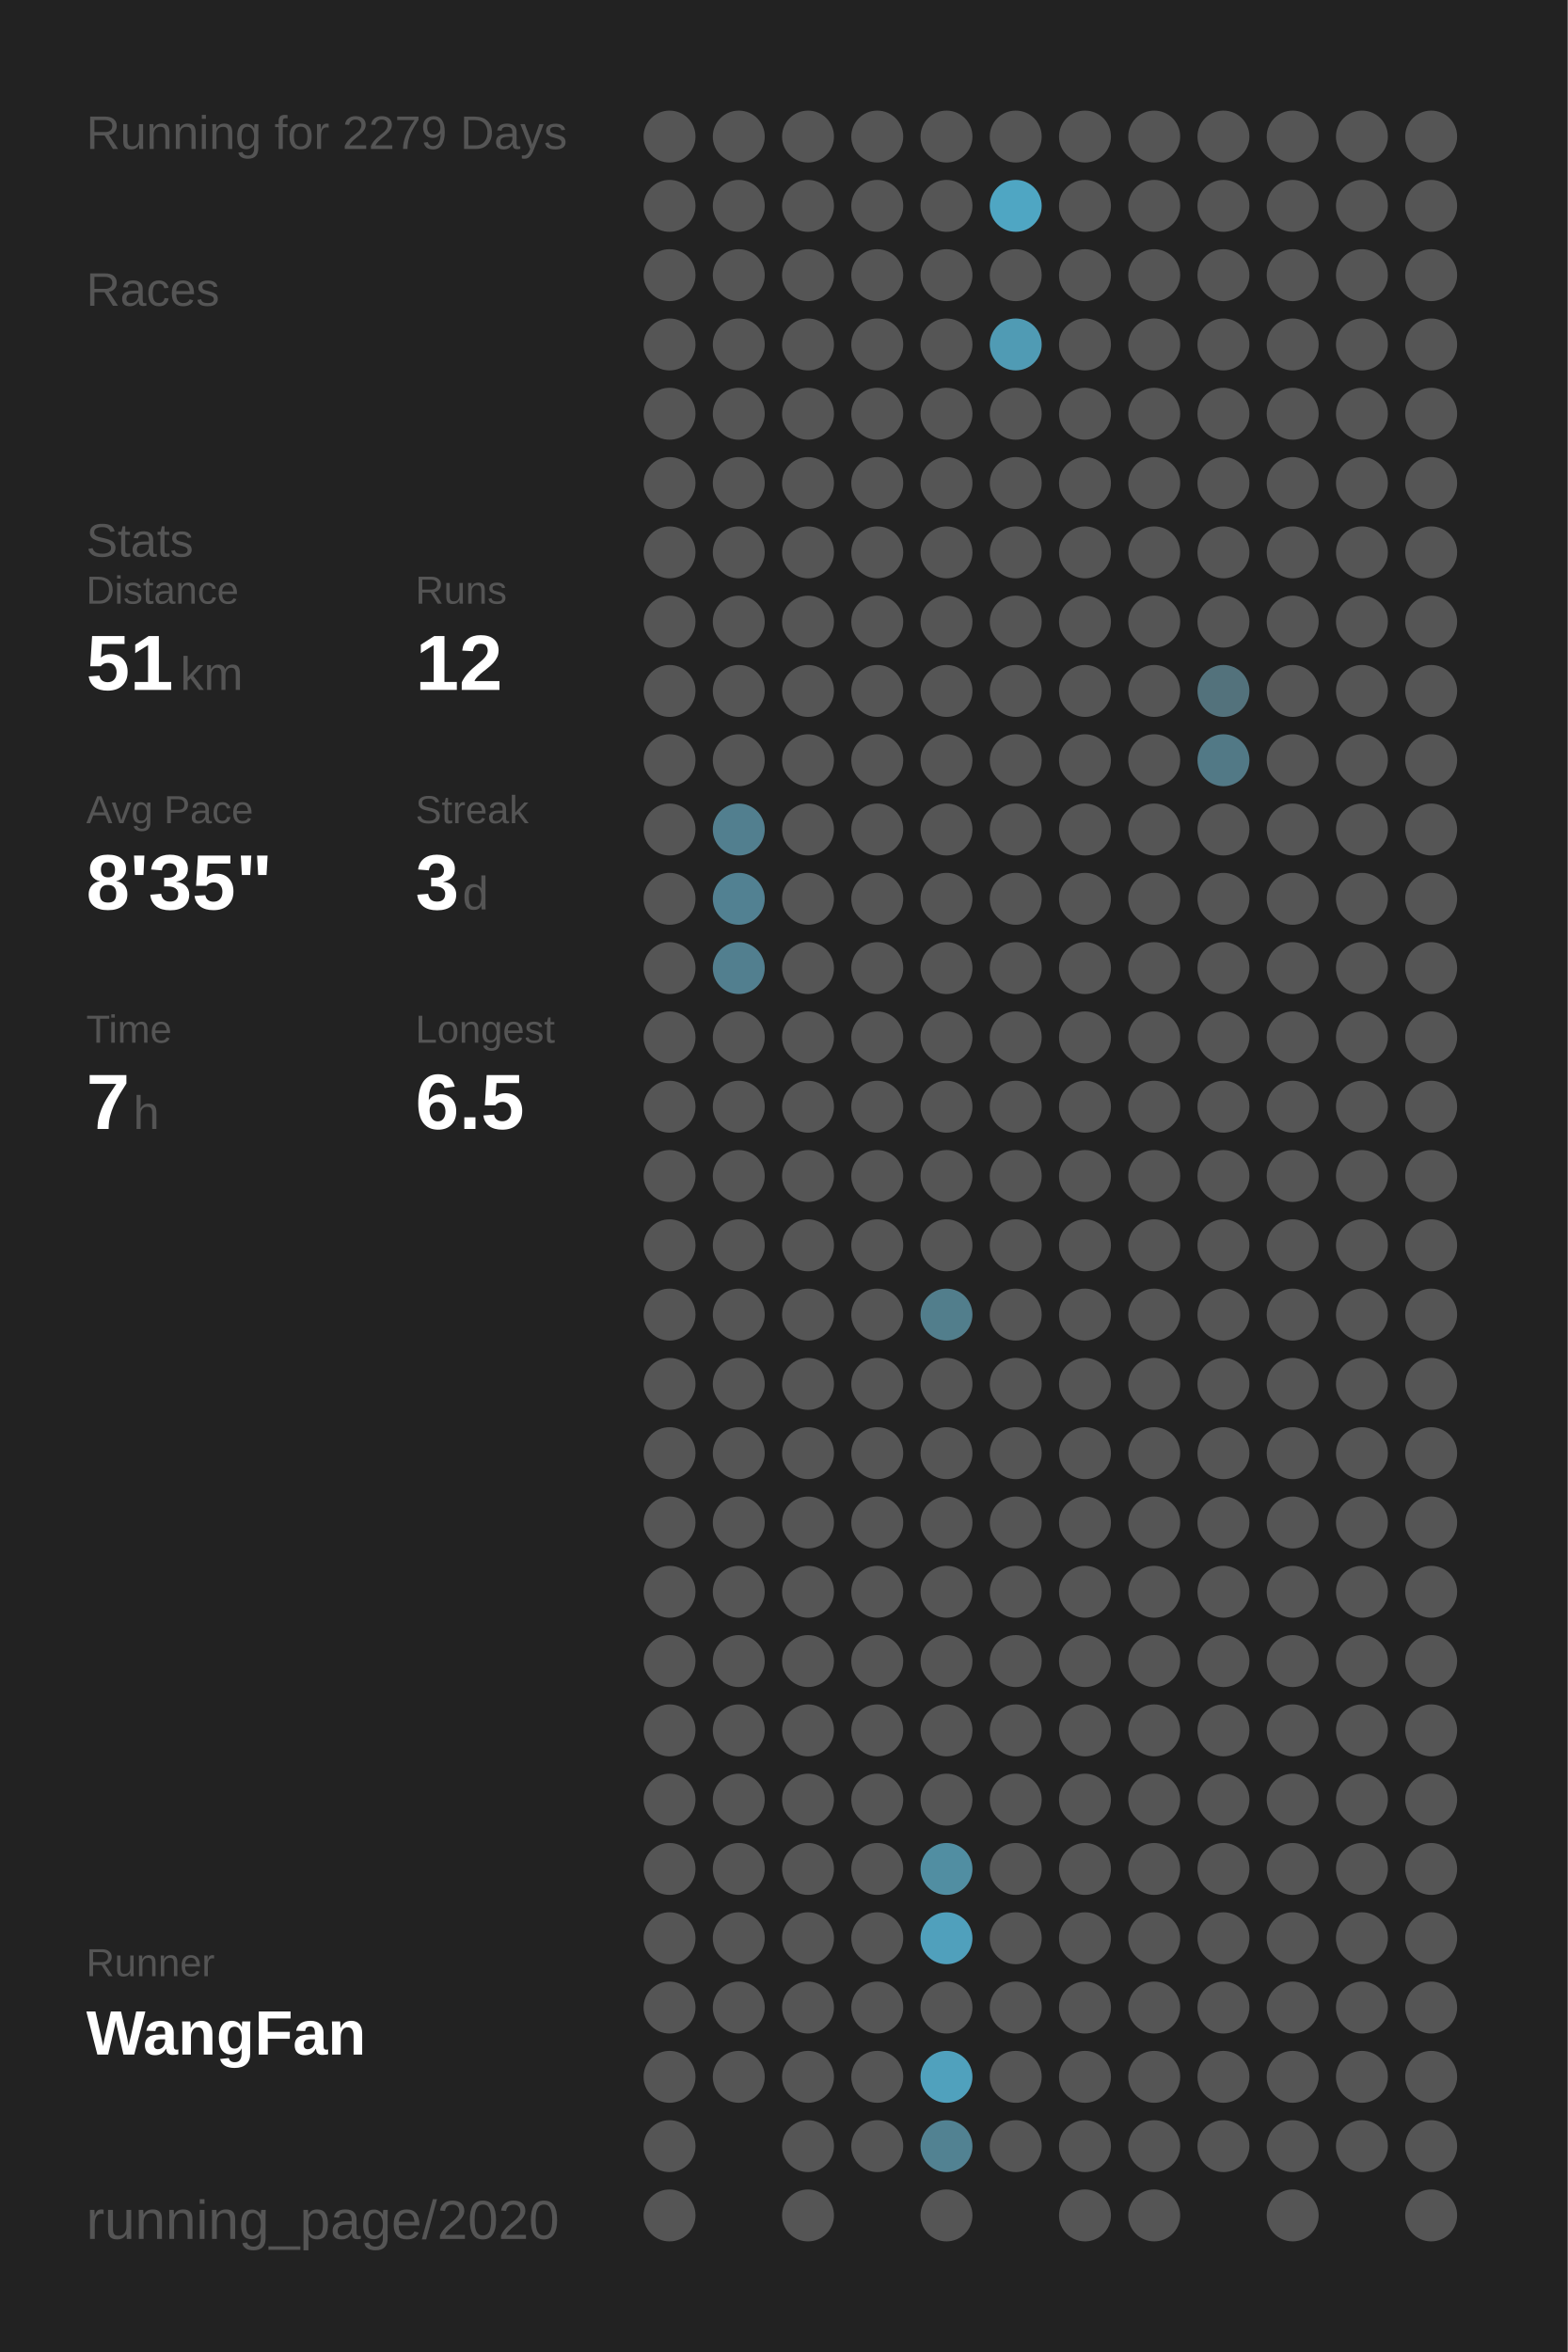
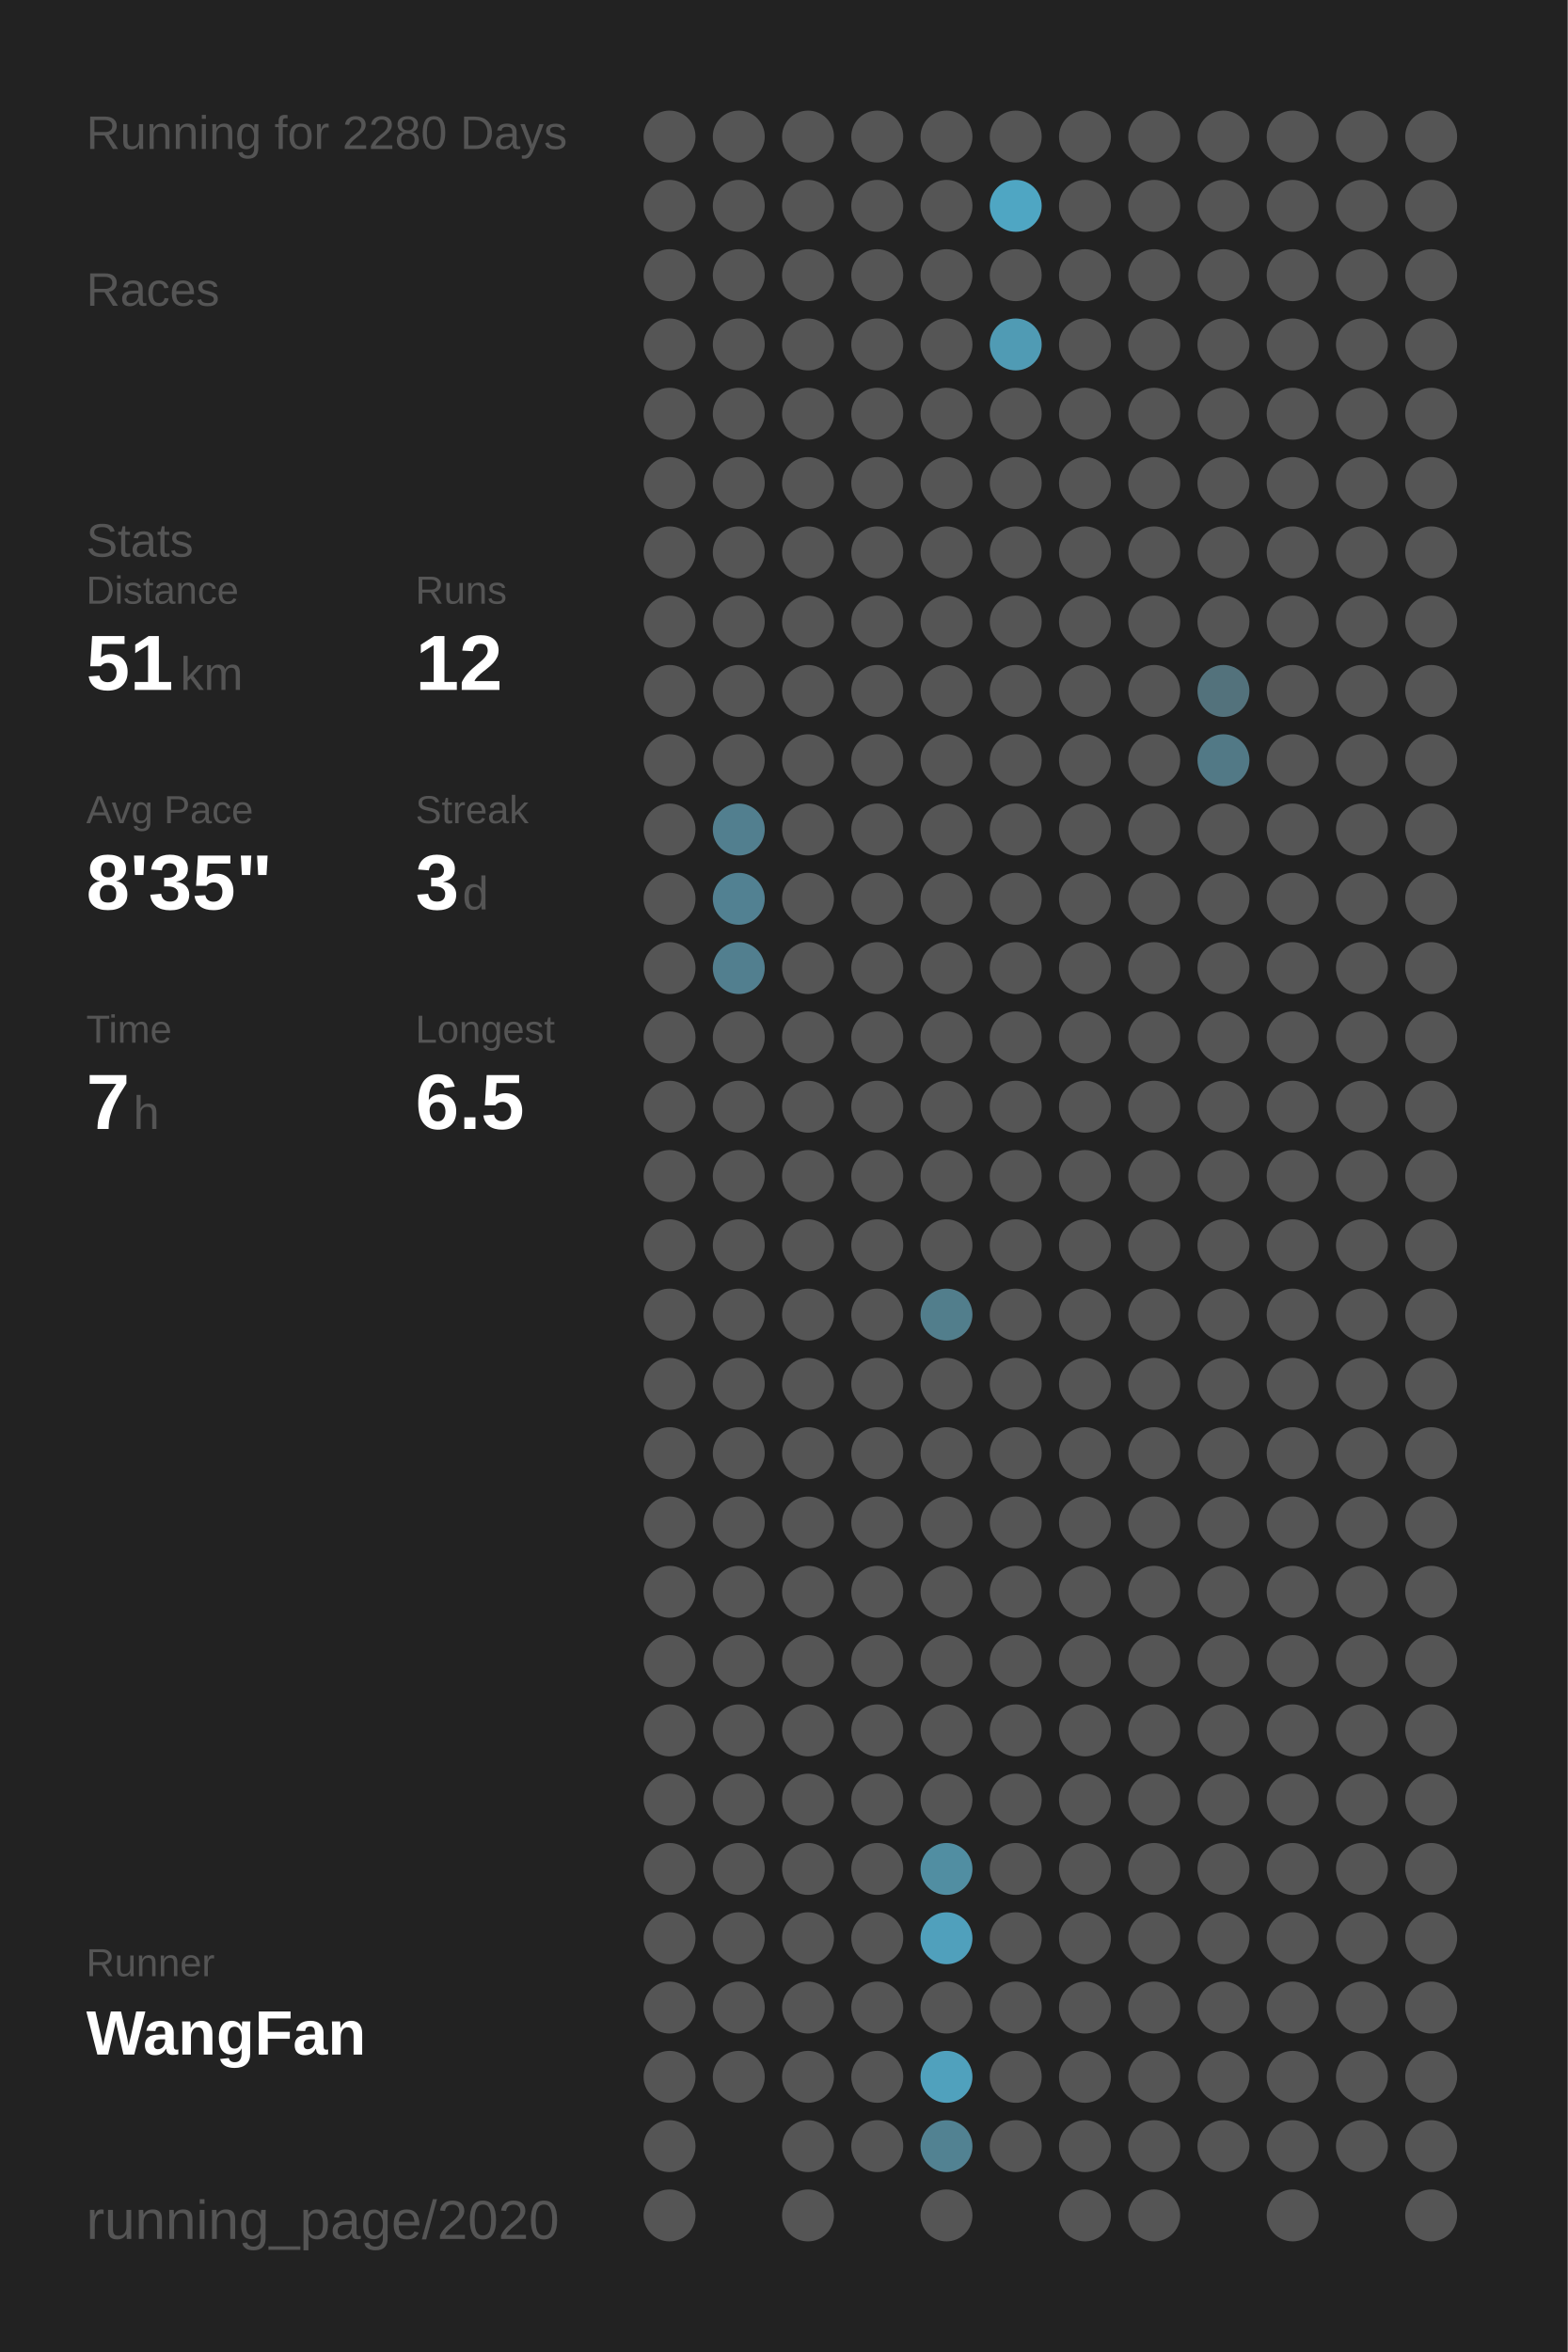
<svg xmlns="http://www.w3.org/2000/svg" baseProfile="full" height="300mm" version="1.1" viewBox="0,0,200,300" width="200mm">
  <defs />
  <rect fill="#222222" height="300" width="200" x="0" y="0" />
-   <text fill="#555555" style="font-size:6px; font-family:Arial;" x="11" y="19">Running for 2279 Days</text>
+   <text fill="#555555" style="font-size:6px; font-family:Arial;" x="11" y="19">Running for 2280 Days</text>
  <text fill="#555555" style="font-size:6px; font-family:Arial;" x="11" y="39">Races</text>
  <text fill="#555555" style="font-size:6px; font-family:Arial;" x="11" y="71">Stats</text>
  <text fill="#555555" style="font-size:5px; font-family:Arial;" x="11" y="77">Distance</text>
  <text fill="#FFFFFF" style="font-size:10px; font-family:Arial; font-weight:bold;" x="11" y="88">51</text>
  <text fill="#555555" style="font-size:6px; font-family:Arial;" x="23" y="88">km</text>
  <text fill="#555555" style="font-size:5px; font-family:Arial;" x="53" y="77">Runs</text>
  <text fill="#FFFFFF" style="font-size:10px; font-family:Arial; font-weight:bold;" x="53" y="88">12</text>
  <text fill="#555555" style="font-size:5px; font-family:Arial;" x="11" y="105">Avg Pace</text>
  <text fill="#FFFFFF" style="font-size:10px; font-family:Arial; font-weight:bold;" x="11" y="116">8'35"</text>
  <text fill="#555555" style="font-size:5px; font-family:Arial;" x="53" y="105">Streak</text>
  <text fill="#FFFFFF" style="font-size:10px; font-family:Arial; font-weight:bold;" x="53" y="116">3</text>
  <text fill="#555555" style="font-size:6px; font-family:Arial;" x="59" y="116">d</text>
  <text fill="#555555" style="font-size:5px; font-family:Arial;" x="11" y="133">Time</text>
  <text fill="#FFFFFF" style="font-size:10px; font-family:Arial; font-weight:bold;" x="11" y="144">7</text>
  <text fill="#555555" style="font-size:6px; font-family:Arial;" x="17" y="144">h</text>
  <text fill="#555555" style="font-size:5px; font-family:Arial;" x="53" y="133">Longest</text>
  <text fill="#FFFFFF" style="font-size:10px; font-family:Arial; font-weight:bold;" x="53" y="144">6.5</text>
  <text fill="#555555" style="font-size:5px; font-family:Arial;" x="11" y="252.065">Runner</text>
  <text fill="#FFFFFF" style="font-size:8px; font-family:Arial; font-weight:bold;" x="11" y="262.065">WangFan</text>
  <text fill="#555555" style="font-size:7px; font-family:Arial;" x="11" y="285.581">running_page/2020</text>
  <circle cx="85.417" cy="17.419" fill="#555555" r="3.312" />
  <circle cx="85.417" cy="26.258" fill="#555555" r="3.312" />
  <circle cx="85.417" cy="35.097" fill="#555555" r="3.312" />
  <circle cx="85.417" cy="43.935" fill="#555555" r="3.312" />
  <circle cx="85.417" cy="52.774" fill="#555555" r="3.312" />
  <circle cx="85.417" cy="61.613" fill="#555555" r="3.312" />
  <circle cx="85.417" cy="70.452" fill="#555555" r="3.312" />
  <circle cx="85.417" cy="79.29" fill="#555555" r="3.312" />
  <circle cx="85.417" cy="88.129" fill="#555555" r="3.312" />
  <circle cx="85.417" cy="96.968" fill="#555555" r="3.312" />
  <circle cx="85.417" cy="105.806" fill="#555555" r="3.312" />
  <circle cx="85.417" cy="114.645" fill="#555555" r="3.312" />
  <circle cx="85.417" cy="123.484" fill="#555555" r="3.312" />
  <circle cx="85.417" cy="132.323" fill="#555555" r="3.312" />
  <circle cx="85.417" cy="141.161" fill="#555555" r="3.312" />
  <circle cx="85.417" cy="150" fill="#555555" r="3.312" />
  <circle cx="85.417" cy="158.839" fill="#555555" r="3.312" />
  <circle cx="85.417" cy="167.677" fill="#555555" r="3.312" />
  <circle cx="85.417" cy="176.516" fill="#555555" r="3.312" />
  <circle cx="85.417" cy="185.355" fill="#555555" r="3.312" />
  <circle cx="85.417" cy="194.194" fill="#555555" r="3.312" />
  <circle cx="85.417" cy="203.032" fill="#555555" r="3.312" />
  <circle cx="85.417" cy="211.871" fill="#555555" r="3.312" />
  <circle cx="85.417" cy="220.71" fill="#555555" r="3.312" />
  <circle cx="85.417" cy="229.548" fill="#555555" r="3.312" />
  <circle cx="85.417" cy="238.387" fill="#555555" r="3.312" />
  <circle cx="85.417" cy="247.226" fill="#555555" r="3.312" />
  <circle cx="85.417" cy="256.065" fill="#555555" r="3.312" />
  <circle cx="85.417" cy="264.903" fill="#555555" r="3.312" />
  <circle cx="85.417" cy="273.742" fill="#555555" r="3.312" />
  <circle cx="85.417" cy="282.581" fill="#555555" r="3.312" />
  <circle cx="94.25" cy="17.419" fill="#555555" r="3.312" />
  <circle cx="94.25" cy="26.258" fill="#555555" r="3.312" />
  <circle cx="94.25" cy="35.097" fill="#555555" r="3.312" />
  <circle cx="94.25" cy="43.935" fill="#555555" r="3.312" />
  <circle cx="94.25" cy="52.774" fill="#555555" r="3.312" />
  <circle cx="94.25" cy="61.613" fill="#555555" r="3.312" />
  <circle cx="94.25" cy="70.452" fill="#555555" r="3.312" />
  <circle cx="94.25" cy="79.29" fill="#555555" r="3.312" />
  <circle cx="94.25" cy="88.129" fill="#555555" r="3.312" />
  <circle cx="94.25" cy="96.968" fill="#555555" r="3.312" />
  <circle cx="94.25" cy="105.806" fill="#527f8f" r="3.312" />
  <circle cx="94.25" cy="114.645" fill="#528192" r="3.312" />
  <circle cx="94.25" cy="123.484" fill="#527f8f" r="3.312" />
  <circle cx="94.25" cy="132.323" fill="#555555" r="3.312" />
  <circle cx="94.25" cy="141.161" fill="#555555" r="3.312" />
  <circle cx="94.25" cy="150" fill="#555555" r="3.312" />
  <circle cx="94.25" cy="158.839" fill="#555555" r="3.312" />
  <circle cx="94.25" cy="167.677" fill="#555555" r="3.312" />
  <circle cx="94.25" cy="176.516" fill="#555555" r="3.312" />
  <circle cx="94.25" cy="185.355" fill="#555555" r="3.312" />
  <circle cx="94.25" cy="194.194" fill="#555555" r="3.312" />
  <circle cx="94.25" cy="203.032" fill="#555555" r="3.312" />
  <circle cx="94.25" cy="211.871" fill="#555555" r="3.312" />
  <circle cx="94.25" cy="220.71" fill="#555555" r="3.312" />
  <circle cx="94.25" cy="229.548" fill="#555555" r="3.312" />
  <circle cx="94.25" cy="238.387" fill="#555555" r="3.312" />
  <circle cx="94.25" cy="247.226" fill="#555555" r="3.312" />
  <circle cx="94.25" cy="256.065" fill="#555555" r="3.312" />
  <circle cx="94.25" cy="264.903" fill="#555555" r="3.312" />
  <circle cx="103.083" cy="17.419" fill="#555555" r="3.312" />
  <circle cx="103.083" cy="26.258" fill="#555555" r="3.312" />
  <circle cx="103.083" cy="35.097" fill="#555555" r="3.312" />
  <circle cx="103.083" cy="43.935" fill="#555555" r="3.312" />
  <circle cx="103.083" cy="52.774" fill="#555555" r="3.312" />
  <circle cx="103.083" cy="61.613" fill="#555555" r="3.312" />
  <circle cx="103.083" cy="70.452" fill="#555555" r="3.312" />
  <circle cx="103.083" cy="79.29" fill="#555555" r="3.312" />
  <circle cx="103.083" cy="88.129" fill="#555555" r="3.312" />
  <circle cx="103.083" cy="96.968" fill="#555555" r="3.312" />
  <circle cx="103.083" cy="105.806" fill="#555555" r="3.312" />
  <circle cx="103.083" cy="114.645" fill="#555555" r="3.312" />
  <circle cx="103.083" cy="123.484" fill="#555555" r="3.312" />
  <circle cx="103.083" cy="132.323" fill="#555555" r="3.312" />
  <circle cx="103.083" cy="141.161" fill="#555555" r="3.312" />
  <circle cx="103.083" cy="150" fill="#555555" r="3.312" />
  <circle cx="103.083" cy="158.839" fill="#555555" r="3.312" />
  <circle cx="103.083" cy="167.677" fill="#555555" r="3.312" />
  <circle cx="103.083" cy="176.516" fill="#555555" r="3.312" />
  <circle cx="103.083" cy="185.355" fill="#555555" r="3.312" />
  <circle cx="103.083" cy="194.194" fill="#555555" r="3.312" />
  <circle cx="103.083" cy="203.032" fill="#555555" r="3.312" />
  <circle cx="103.083" cy="211.871" fill="#555555" r="3.312" />
  <circle cx="103.083" cy="220.71" fill="#555555" r="3.312" />
  <circle cx="103.083" cy="229.548" fill="#555555" r="3.312" />
  <circle cx="103.083" cy="238.387" fill="#555555" r="3.312" />
  <circle cx="103.083" cy="247.226" fill="#555555" r="3.312" />
  <circle cx="103.083" cy="256.065" fill="#555555" r="3.312" />
  <circle cx="103.083" cy="264.903" fill="#555555" r="3.312" />
  <circle cx="103.083" cy="273.742" fill="#555555" r="3.312" />
  <circle cx="103.083" cy="282.581" fill="#555555" r="3.312" />
  <circle cx="111.917" cy="17.419" fill="#555555" r="3.312" />
  <circle cx="111.917" cy="26.258" fill="#555555" r="3.312" />
  <circle cx="111.917" cy="35.097" fill="#555555" r="3.312" />
  <circle cx="111.917" cy="43.935" fill="#555555" r="3.312" />
  <circle cx="111.917" cy="52.774" fill="#555555" r="3.312" />
  <circle cx="111.917" cy="61.613" fill="#555555" r="3.312" />
  <circle cx="111.917" cy="70.452" fill="#555555" r="3.312" />
  <circle cx="111.917" cy="79.29" fill="#555555" r="3.312" />
  <circle cx="111.917" cy="88.129" fill="#555555" r="3.312" />
  <circle cx="111.917" cy="96.968" fill="#555555" r="3.312" />
  <circle cx="111.917" cy="105.806" fill="#555555" r="3.312" />
  <circle cx="111.917" cy="114.645" fill="#555555" r="3.312" />
  <circle cx="111.917" cy="123.484" fill="#555555" r="3.312" />
  <circle cx="111.917" cy="132.323" fill="#555555" r="3.312" />
  <circle cx="111.917" cy="141.161" fill="#555555" r="3.312" />
  <circle cx="111.917" cy="150" fill="#555555" r="3.312" />
  <circle cx="111.917" cy="158.839" fill="#555555" r="3.312" />
  <circle cx="111.917" cy="167.677" fill="#555555" r="3.312" />
  <circle cx="111.917" cy="176.516" fill="#555555" r="3.312" />
  <circle cx="111.917" cy="185.355" fill="#555555" r="3.312" />
  <circle cx="111.917" cy="194.194" fill="#555555" r="3.312" />
  <circle cx="111.917" cy="203.032" fill="#555555" r="3.312" />
  <circle cx="111.917" cy="211.871" fill="#555555" r="3.312" />
  <circle cx="111.917" cy="220.71" fill="#555555" r="3.312" />
  <circle cx="111.917" cy="229.548" fill="#555555" r="3.312" />
  <circle cx="111.917" cy="238.387" fill="#555555" r="3.312" />
  <circle cx="111.917" cy="247.226" fill="#555555" r="3.312" />
  <circle cx="111.917" cy="256.065" fill="#555555" r="3.312" />
  <circle cx="111.917" cy="264.903" fill="#555555" r="3.312" />
  <circle cx="111.917" cy="273.742" fill="#555555" r="3.312" />
  <circle cx="120.75" cy="17.419" fill="#555555" r="3.312" />
  <circle cx="120.75" cy="26.258" fill="#555555" r="3.312" />
  <circle cx="120.75" cy="35.097" fill="#555555" r="3.312" />
  <circle cx="120.75" cy="43.935" fill="#555555" r="3.312" />
  <circle cx="120.75" cy="52.774" fill="#555555" r="3.312" />
  <circle cx="120.75" cy="61.613" fill="#555555" r="3.312" />
  <circle cx="120.75" cy="70.452" fill="#555555" r="3.312" />
  <circle cx="120.75" cy="79.29" fill="#555555" r="3.312" />
  <circle cx="120.75" cy="88.129" fill="#555555" r="3.312" />
  <circle cx="120.75" cy="96.968" fill="#555555" r="3.312" />
  <circle cx="120.75" cy="105.806" fill="#555555" r="3.312" />
  <circle cx="120.75" cy="114.645" fill="#555555" r="3.312" />
  <circle cx="120.75" cy="123.484" fill="#555555" r="3.312" />
  <circle cx="120.75" cy="132.323" fill="#555555" r="3.312" />
  <circle cx="120.75" cy="141.161" fill="#555555" r="3.312" />
  <circle cx="120.75" cy="150" fill="#555555" r="3.312" />
  <circle cx="120.75" cy="158.839" fill="#555555" r="3.312" />
  <circle cx="120.75" cy="167.677" fill="#527e8c" r="3.312" />
  <circle cx="120.75" cy="176.516" fill="#555555" r="3.312" />
  <circle cx="120.75" cy="185.355" fill="#555555" r="3.312" />
  <circle cx="120.75" cy="194.194" fill="#555555" r="3.312" />
  <circle cx="120.75" cy="203.032" fill="#555555" r="3.312" />
  <circle cx="120.75" cy="211.871" fill="#555555" r="3.312" />
  <circle cx="120.75" cy="220.71" fill="#555555" r="3.312" />
  <circle cx="120.75" cy="229.548" fill="#555555" r="3.312" />
  <circle cx="120.75" cy="238.387" fill="#518ea2" r="3.312" />
  <circle cx="120.75" cy="247.226" fill="#50a0bc" r="3.312" />
  <circle cx="120.75" cy="256.065" fill="#555555" r="3.312" />
  <circle cx="120.75" cy="264.903" fill="#50a1bd" r="3.312" />
  <circle cx="120.75" cy="273.742" fill="#528292" r="3.312" />
  <circle cx="120.75" cy="282.581" fill="#555555" r="3.312" />
  <circle cx="129.583" cy="17.419" fill="#555555" r="3.312" />
  <circle cx="129.583" cy="26.258" fill="#4fa6c3" r="3.312" />
  <circle cx="129.583" cy="35.097" fill="#555555" r="3.312" />
  <circle cx="129.583" cy="43.935" fill="#509bb4" r="3.312" />
  <circle cx="129.583" cy="52.774" fill="#555555" r="3.312" />
  <circle cx="129.583" cy="61.613" fill="#555555" r="3.312" />
  <circle cx="129.583" cy="70.452" fill="#555555" r="3.312" />
  <circle cx="129.583" cy="79.29" fill="#555555" r="3.312" />
  <circle cx="129.583" cy="88.129" fill="#555555" r="3.312" />
  <circle cx="129.583" cy="96.968" fill="#555555" r="3.312" />
  <circle cx="129.583" cy="105.806" fill="#555555" r="3.312" />
  <circle cx="129.583" cy="114.645" fill="#555555" r="3.312" />
  <circle cx="129.583" cy="123.484" fill="#555555" r="3.312" />
  <circle cx="129.583" cy="132.323" fill="#555555" r="3.312" />
  <circle cx="129.583" cy="141.161" fill="#555555" r="3.312" />
  <circle cx="129.583" cy="150" fill="#555555" r="3.312" />
  <circle cx="129.583" cy="158.839" fill="#555555" r="3.312" />
  <circle cx="129.583" cy="167.677" fill="#555555" r="3.312" />
  <circle cx="129.583" cy="176.516" fill="#555555" r="3.312" />
  <circle cx="129.583" cy="185.355" fill="#555555" r="3.312" />
  <circle cx="129.583" cy="194.194" fill="#555555" r="3.312" />
  <circle cx="129.583" cy="203.032" fill="#555555" r="3.312" />
  <circle cx="129.583" cy="211.871" fill="#555555" r="3.312" />
  <circle cx="129.583" cy="220.71" fill="#555555" r="3.312" />
  <circle cx="129.583" cy="229.548" fill="#555555" r="3.312" />
  <circle cx="129.583" cy="238.387" fill="#555555" r="3.312" />
  <circle cx="129.583" cy="247.226" fill="#555555" r="3.312" />
  <circle cx="129.583" cy="256.065" fill="#555555" r="3.312" />
  <circle cx="129.583" cy="264.903" fill="#555555" r="3.312" />
  <circle cx="129.583" cy="273.742" fill="#555555" r="3.312" />
  <circle cx="138.417" cy="17.419" fill="#555555" r="3.312" />
  <circle cx="138.417" cy="26.258" fill="#555555" r="3.312" />
  <circle cx="138.417" cy="35.097" fill="#555555" r="3.312" />
  <circle cx="138.417" cy="43.935" fill="#555555" r="3.312" />
  <circle cx="138.417" cy="52.774" fill="#555555" r="3.312" />
  <circle cx="138.417" cy="61.613" fill="#555555" r="3.312" />
  <circle cx="138.417" cy="70.452" fill="#555555" r="3.312" />
  <circle cx="138.417" cy="79.29" fill="#555555" r="3.312" />
  <circle cx="138.417" cy="88.129" fill="#555555" r="3.312" />
  <circle cx="138.417" cy="96.968" fill="#555555" r="3.312" />
  <circle cx="138.417" cy="105.806" fill="#555555" r="3.312" />
  <circle cx="138.417" cy="114.645" fill="#555555" r="3.312" />
  <circle cx="138.417" cy="123.484" fill="#555555" r="3.312" />
  <circle cx="138.417" cy="132.323" fill="#555555" r="3.312" />
  <circle cx="138.417" cy="141.161" fill="#555555" r="3.312" />
  <circle cx="138.417" cy="150" fill="#555555" r="3.312" />
  <circle cx="138.417" cy="158.839" fill="#555555" r="3.312" />
  <circle cx="138.417" cy="167.677" fill="#555555" r="3.312" />
  <circle cx="138.417" cy="176.516" fill="#555555" r="3.312" />
  <circle cx="138.417" cy="185.355" fill="#555555" r="3.312" />
  <circle cx="138.417" cy="194.194" fill="#555555" r="3.312" />
  <circle cx="138.417" cy="203.032" fill="#555555" r="3.312" />
  <circle cx="138.417" cy="211.871" fill="#555555" r="3.312" />
  <circle cx="138.417" cy="220.71" fill="#555555" r="3.312" />
  <circle cx="138.417" cy="229.548" fill="#555555" r="3.312" />
  <circle cx="138.417" cy="238.387" fill="#555555" r="3.312" />
  <circle cx="138.417" cy="247.226" fill="#555555" r="3.312" />
  <circle cx="138.417" cy="256.065" fill="#555555" r="3.312" />
  <circle cx="138.417" cy="264.903" fill="#555555" r="3.312" />
  <circle cx="138.417" cy="273.742" fill="#555555" r="3.312" />
  <circle cx="138.417" cy="282.581" fill="#555555" r="3.312" />
  <circle cx="147.25" cy="17.419" fill="#555555" r="3.312" />
  <circle cx="147.25" cy="26.258" fill="#555555" r="3.312" />
  <circle cx="147.25" cy="35.097" fill="#555555" r="3.312" />
  <circle cx="147.25" cy="43.935" fill="#555555" r="3.312" />
  <circle cx="147.25" cy="52.774" fill="#555555" r="3.312" />
  <circle cx="147.25" cy="61.613" fill="#555555" r="3.312" />
  <circle cx="147.25" cy="70.452" fill="#555555" r="3.312" />
  <circle cx="147.25" cy="79.29" fill="#555555" r="3.312" />
  <circle cx="147.25" cy="88.129" fill="#555555" r="3.312" />
  <circle cx="147.25" cy="96.968" fill="#555555" r="3.312" />
  <circle cx="147.25" cy="105.806" fill="#555555" r="3.312" />
  <circle cx="147.25" cy="114.645" fill="#555555" r="3.312" />
  <circle cx="147.25" cy="123.484" fill="#555555" r="3.312" />
  <circle cx="147.25" cy="132.323" fill="#555555" r="3.312" />
  <circle cx="147.25" cy="141.161" fill="#555555" r="3.312" />
  <circle cx="147.25" cy="150" fill="#555555" r="3.312" />
  <circle cx="147.25" cy="158.839" fill="#555555" r="3.312" />
  <circle cx="147.25" cy="167.677" fill="#555555" r="3.312" />
  <circle cx="147.25" cy="176.516" fill="#555555" r="3.312" />
  <circle cx="147.25" cy="185.355" fill="#555555" r="3.312" />
  <circle cx="147.25" cy="194.194" fill="#555555" r="3.312" />
  <circle cx="147.25" cy="203.032" fill="#555555" r="3.312" />
  <circle cx="147.25" cy="211.871" fill="#555555" r="3.312" />
  <circle cx="147.25" cy="220.71" fill="#555555" r="3.312" />
  <circle cx="147.25" cy="229.548" fill="#555555" r="3.312" />
  <circle cx="147.25" cy="238.387" fill="#555555" r="3.312" />
  <circle cx="147.25" cy="247.226" fill="#555555" r="3.312" />
  <circle cx="147.25" cy="256.065" fill="#555555" r="3.312" />
  <circle cx="147.25" cy="264.903" fill="#555555" r="3.312" />
  <circle cx="147.25" cy="273.742" fill="#555555" r="3.312" />
  <circle cx="147.25" cy="282.581" fill="#555555" r="3.312" />
  <circle cx="156.083" cy="17.419" fill="#555555" r="3.312" />
  <circle cx="156.083" cy="26.258" fill="#555555" r="3.312" />
  <circle cx="156.083" cy="35.097" fill="#555555" r="3.312" />
  <circle cx="156.083" cy="43.935" fill="#555555" r="3.312" />
  <circle cx="156.083" cy="52.774" fill="#555555" r="3.312" />
  <circle cx="156.083" cy="61.613" fill="#555555" r="3.312" />
  <circle cx="156.083" cy="70.452" fill="#555555" r="3.312" />
  <circle cx="156.083" cy="79.29" fill="#555555" r="3.312" />
  <circle cx="156.083" cy="88.129" fill="#53727c" r="3.312" />
  <circle cx="156.083" cy="96.968" fill="#527986" r="3.312" />
  <circle cx="156.083" cy="105.806" fill="#555555" r="3.312" />
  <circle cx="156.083" cy="114.645" fill="#555555" r="3.312" />
  <circle cx="156.083" cy="123.484" fill="#555555" r="3.312" />
  <circle cx="156.083" cy="132.323" fill="#555555" r="3.312" />
  <circle cx="156.083" cy="141.161" fill="#555555" r="3.312" />
  <circle cx="156.083" cy="150" fill="#555555" r="3.312" />
  <circle cx="156.083" cy="158.839" fill="#555555" r="3.312" />
  <circle cx="156.083" cy="167.677" fill="#555555" r="3.312" />
  <circle cx="156.083" cy="176.516" fill="#555555" r="3.312" />
  <circle cx="156.083" cy="185.355" fill="#555555" r="3.312" />
  <circle cx="156.083" cy="194.194" fill="#555555" r="3.312" />
  <circle cx="156.083" cy="203.032" fill="#555555" r="3.312" />
  <circle cx="156.083" cy="211.871" fill="#555555" r="3.312" />
  <circle cx="156.083" cy="220.71" fill="#555555" r="3.312" />
  <circle cx="156.083" cy="229.548" fill="#555555" r="3.312" />
  <circle cx="156.083" cy="238.387" fill="#555555" r="3.312" />
  <circle cx="156.083" cy="247.226" fill="#555555" r="3.312" />
  <circle cx="156.083" cy="256.065" fill="#555555" r="3.312" />
  <circle cx="156.083" cy="264.903" fill="#555555" r="3.312" />
  <circle cx="156.083" cy="273.742" fill="#555555" r="3.312" />
  <circle cx="164.917" cy="17.419" fill="#555555" r="3.312" />
  <circle cx="164.917" cy="26.258" fill="#555555" r="3.312" />
  <circle cx="164.917" cy="35.097" fill="#555555" r="3.312" />
  <circle cx="164.917" cy="43.935" fill="#555555" r="3.312" />
  <circle cx="164.917" cy="52.774" fill="#555555" r="3.312" />
  <circle cx="164.917" cy="61.613" fill="#555555" r="3.312" />
  <circle cx="164.917" cy="70.452" fill="#555555" r="3.312" />
  <circle cx="164.917" cy="79.29" fill="#555555" r="3.312" />
  <circle cx="164.917" cy="88.129" fill="#555555" r="3.312" />
  <circle cx="164.917" cy="96.968" fill="#555555" r="3.312" />
  <circle cx="164.917" cy="105.806" fill="#555555" r="3.312" />
  <circle cx="164.917" cy="114.645" fill="#555555" r="3.312" />
  <circle cx="164.917" cy="123.484" fill="#555555" r="3.312" />
  <circle cx="164.917" cy="132.323" fill="#555555" r="3.312" />
  <circle cx="164.917" cy="141.161" fill="#555555" r="3.312" />
  <circle cx="164.917" cy="150" fill="#555555" r="3.312" />
  <circle cx="164.917" cy="158.839" fill="#555555" r="3.312" />
  <circle cx="164.917" cy="167.677" fill="#555555" r="3.312" />
  <circle cx="164.917" cy="176.516" fill="#555555" r="3.312" />
  <circle cx="164.917" cy="185.355" fill="#555555" r="3.312" />
  <circle cx="164.917" cy="194.194" fill="#555555" r="3.312" />
  <circle cx="164.917" cy="203.032" fill="#555555" r="3.312" />
  <circle cx="164.917" cy="211.871" fill="#555555" r="3.312" />
  <circle cx="164.917" cy="220.71" fill="#555555" r="3.312" />
  <circle cx="164.917" cy="229.548" fill="#555555" r="3.312" />
  <circle cx="164.917" cy="238.387" fill="#555555" r="3.312" />
  <circle cx="164.917" cy="247.226" fill="#555555" r="3.312" />
  <circle cx="164.917" cy="256.065" fill="#555555" r="3.312" />
  <circle cx="164.917" cy="264.903" fill="#555555" r="3.312" />
  <circle cx="164.917" cy="273.742" fill="#555555" r="3.312" />
  <circle cx="164.917" cy="282.581" fill="#555555" r="3.312" />
  <circle cx="173.75" cy="17.419" fill="#555555" r="3.312" />
  <circle cx="173.75" cy="26.258" fill="#555555" r="3.312" />
  <circle cx="173.75" cy="35.097" fill="#555555" r="3.312" />
  <circle cx="173.75" cy="43.935" fill="#555555" r="3.312" />
  <circle cx="173.75" cy="52.774" fill="#555555" r="3.312" />
  <circle cx="173.75" cy="61.613" fill="#555555" r="3.312" />
  <circle cx="173.75" cy="70.452" fill="#555555" r="3.312" />
  <circle cx="173.75" cy="79.29" fill="#555555" r="3.312" />
  <circle cx="173.75" cy="88.129" fill="#555555" r="3.312" />
  <circle cx="173.75" cy="96.968" fill="#555555" r="3.312" />
  <circle cx="173.75" cy="105.806" fill="#555555" r="3.312" />
  <circle cx="173.75" cy="114.645" fill="#555555" r="3.312" />
  <circle cx="173.75" cy="123.484" fill="#555555" r="3.312" />
  <circle cx="173.75" cy="132.323" fill="#555555" r="3.312" />
  <circle cx="173.75" cy="141.161" fill="#555555" r="3.312" />
  <circle cx="173.75" cy="150" fill="#555555" r="3.312" />
  <circle cx="173.75" cy="158.839" fill="#555555" r="3.312" />
  <circle cx="173.75" cy="167.677" fill="#555555" r="3.312" />
  <circle cx="173.75" cy="176.516" fill="#555555" r="3.312" />
  <circle cx="173.75" cy="185.355" fill="#555555" r="3.312" />
  <circle cx="173.75" cy="194.194" fill="#555555" r="3.312" />
  <circle cx="173.75" cy="203.032" fill="#555555" r="3.312" />
  <circle cx="173.75" cy="211.871" fill="#555555" r="3.312" />
  <circle cx="173.75" cy="220.71" fill="#555555" r="3.312" />
  <circle cx="173.75" cy="229.548" fill="#555555" r="3.312" />
  <circle cx="173.75" cy="238.387" fill="#555555" r="3.312" />
  <circle cx="173.75" cy="247.226" fill="#555555" r="3.312" />
  <circle cx="173.75" cy="256.065" fill="#555555" r="3.312" />
  <circle cx="173.75" cy="264.903" fill="#555555" r="3.312" />
  <circle cx="173.75" cy="273.742" fill="#555555" r="3.312" />
  <circle cx="182.583" cy="17.419" fill="#555555" r="3.312" />
  <circle cx="182.583" cy="26.258" fill="#555555" r="3.312" />
  <circle cx="182.583" cy="35.097" fill="#555555" r="3.312" />
  <circle cx="182.583" cy="43.935" fill="#555555" r="3.312" />
  <circle cx="182.583" cy="52.774" fill="#555555" r="3.312" />
  <circle cx="182.583" cy="61.613" fill="#555555" r="3.312" />
  <circle cx="182.583" cy="70.452" fill="#555555" r="3.312" />
  <circle cx="182.583" cy="79.29" fill="#555555" r="3.312" />
  <circle cx="182.583" cy="88.129" fill="#555555" r="3.312" />
  <circle cx="182.583" cy="96.968" fill="#555555" r="3.312" />
  <circle cx="182.583" cy="105.806" fill="#555555" r="3.312" />
  <circle cx="182.583" cy="114.645" fill="#555555" r="3.312" />
  <circle cx="182.583" cy="123.484" fill="#555555" r="3.312" />
  <circle cx="182.583" cy="132.323" fill="#555555" r="3.312" />
  <circle cx="182.583" cy="141.161" fill="#555555" r="3.312" />
  <circle cx="182.583" cy="150" fill="#555555" r="3.312" />
  <circle cx="182.583" cy="158.839" fill="#555555" r="3.312" />
  <circle cx="182.583" cy="167.677" fill="#555555" r="3.312" />
  <circle cx="182.583" cy="176.516" fill="#555555" r="3.312" />
  <circle cx="182.583" cy="185.355" fill="#555555" r="3.312" />
  <circle cx="182.583" cy="194.194" fill="#555555" r="3.312" />
  <circle cx="182.583" cy="203.032" fill="#555555" r="3.312" />
  <circle cx="182.583" cy="211.871" fill="#555555" r="3.312" />
  <circle cx="182.583" cy="220.71" fill="#555555" r="3.312" />
  <circle cx="182.583" cy="229.548" fill="#555555" r="3.312" />
  <circle cx="182.583" cy="238.387" fill="#555555" r="3.312" />
  <circle cx="182.583" cy="247.226" fill="#555555" r="3.312" />
  <circle cx="182.583" cy="256.065" fill="#555555" r="3.312" />
  <circle cx="182.583" cy="264.903" fill="#555555" r="3.312" />
  <circle cx="182.583" cy="273.742" fill="#555555" r="3.312" />
  <circle cx="182.583" cy="282.581" fill="#555555" r="3.312" />
</svg>
